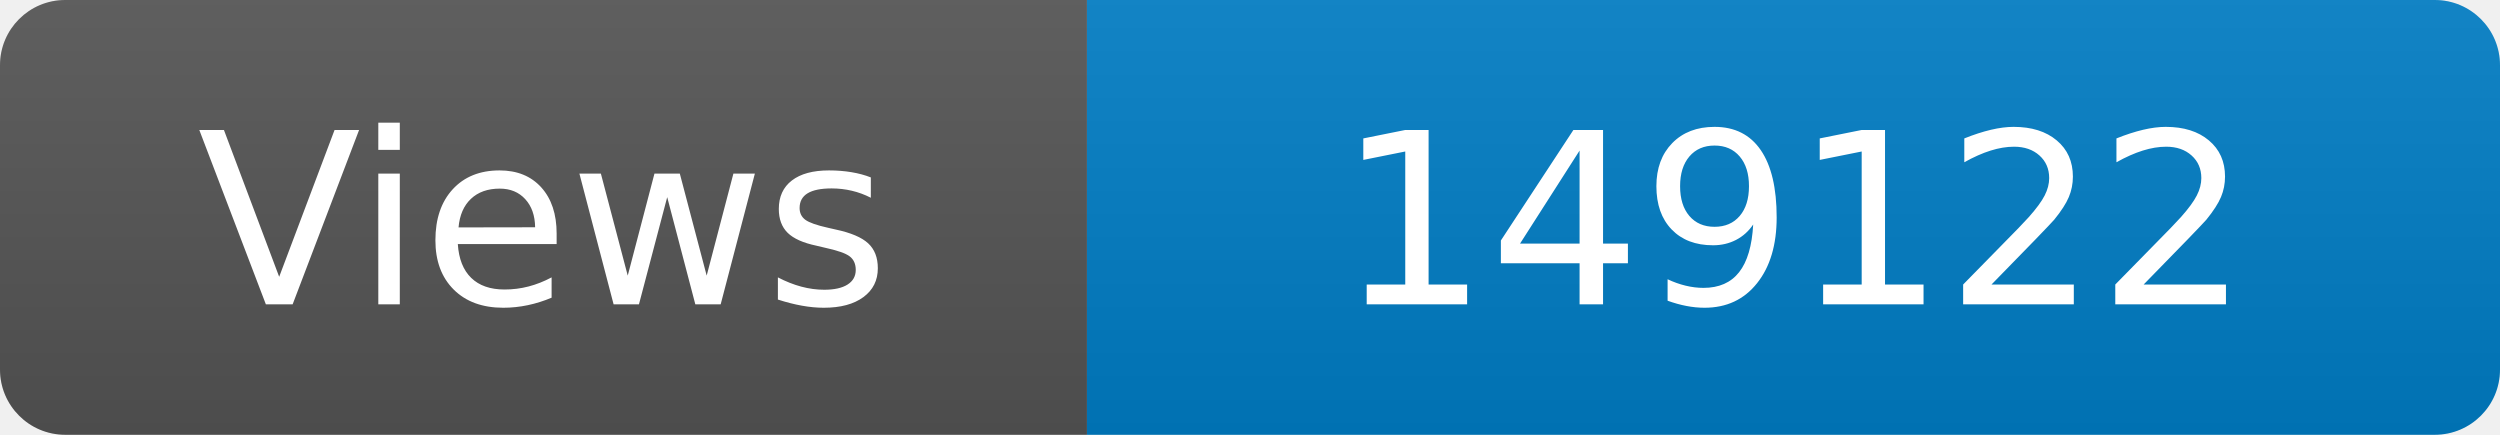
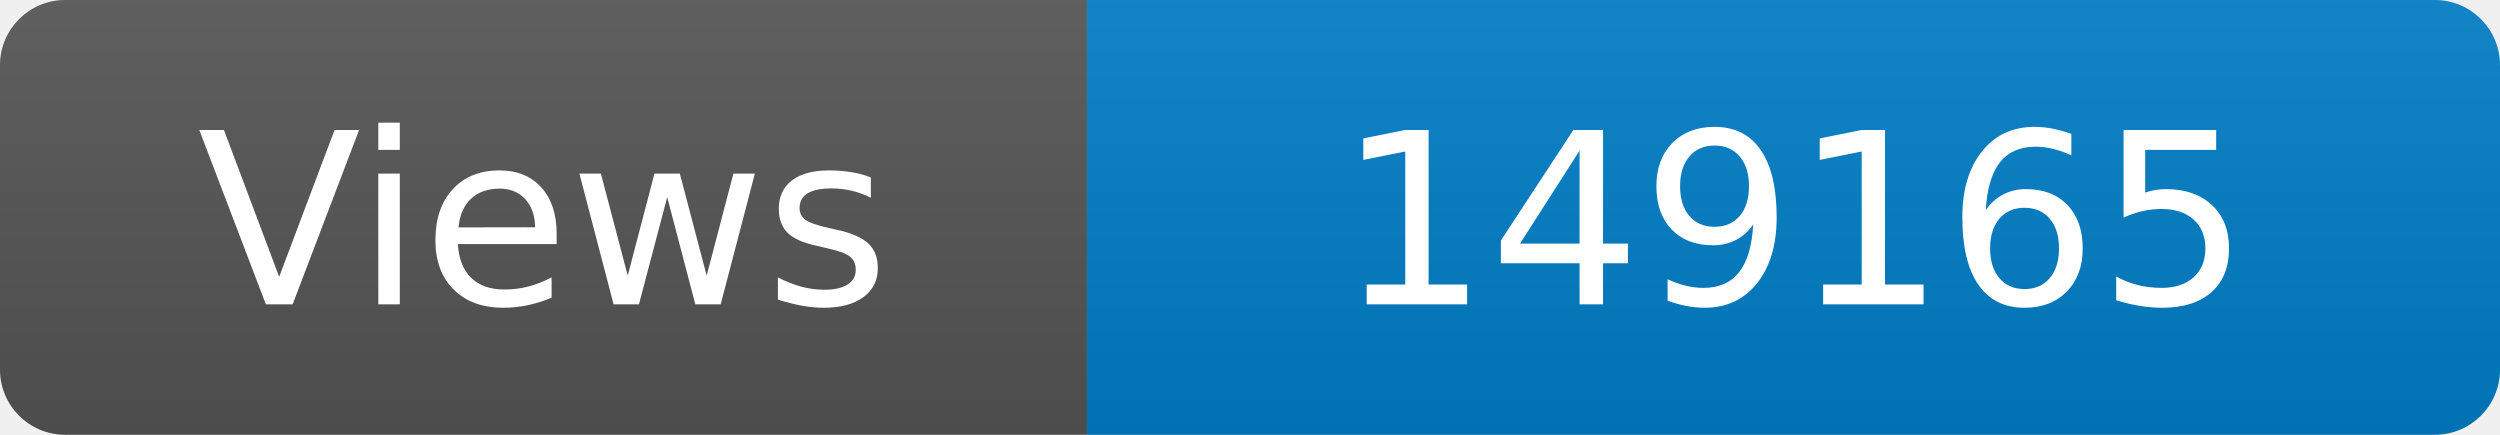
<svg xmlns="http://www.w3.org/2000/svg" width="115" height="20" role="img" aria-label="Maintained?: yes">
  <linearGradient id="s" x2="0" y2="100%">
    <stop offset="0" stop-color="#bbb" stop-opacity=".1" />
    <stop offset="1" stop-opacity=".1" />
  </linearGradient>
  <clipPath id="r">
    <rect width="115" height="20" rx="3" fill="#fff" />
  </clipPath>
  <g clip-path="url(#r)">
    <rect width="50" height="20" fill="#555" />
    <rect x="50" width="160" height="20" fill="#007ec6" />
    <rect width="115" height="20" fill="url(#s)" />
  </g>
  <g fill="#fff" text-anchor="middle" font-family="Verdana,Geneva,DejaVu Sans,sans-serif" font-size="110">
    <text x="250" y="140" transform="scale(.1)" fill="#fff">Views</text>
-     <text x="825" y="140" transform="scale(.1)" fill="#fff">149122</text>
+     <text x="825" y="140" transform="scale(.1)" fill="#fff">149165</text>
  </g>
</svg>
